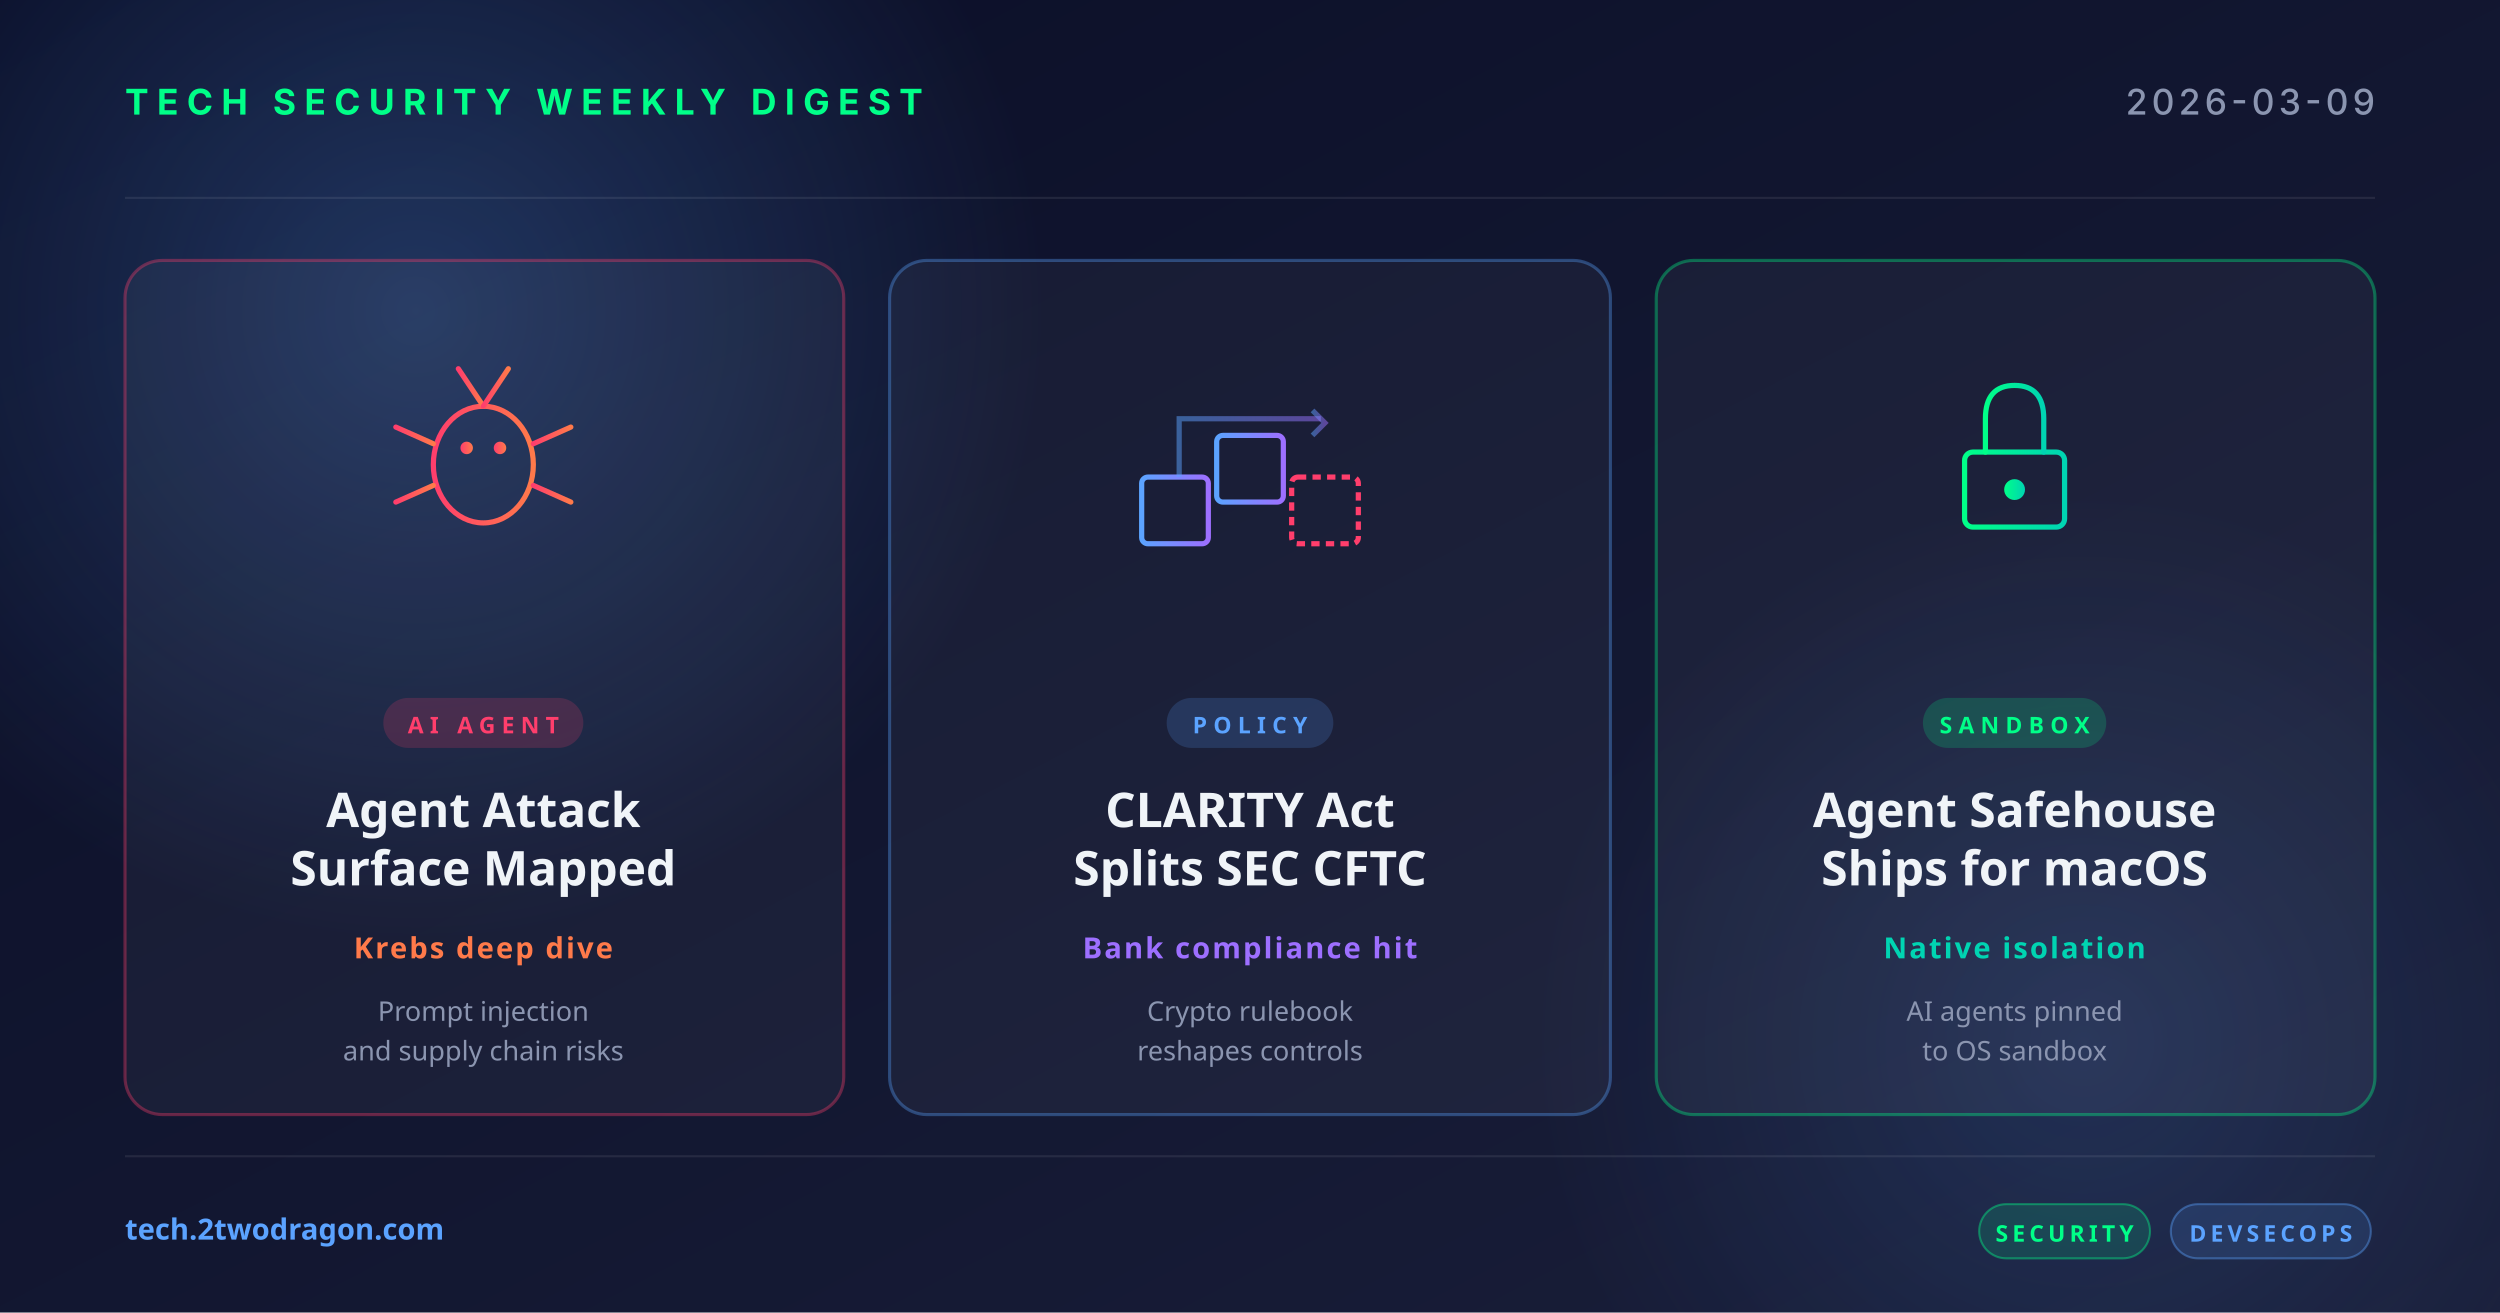
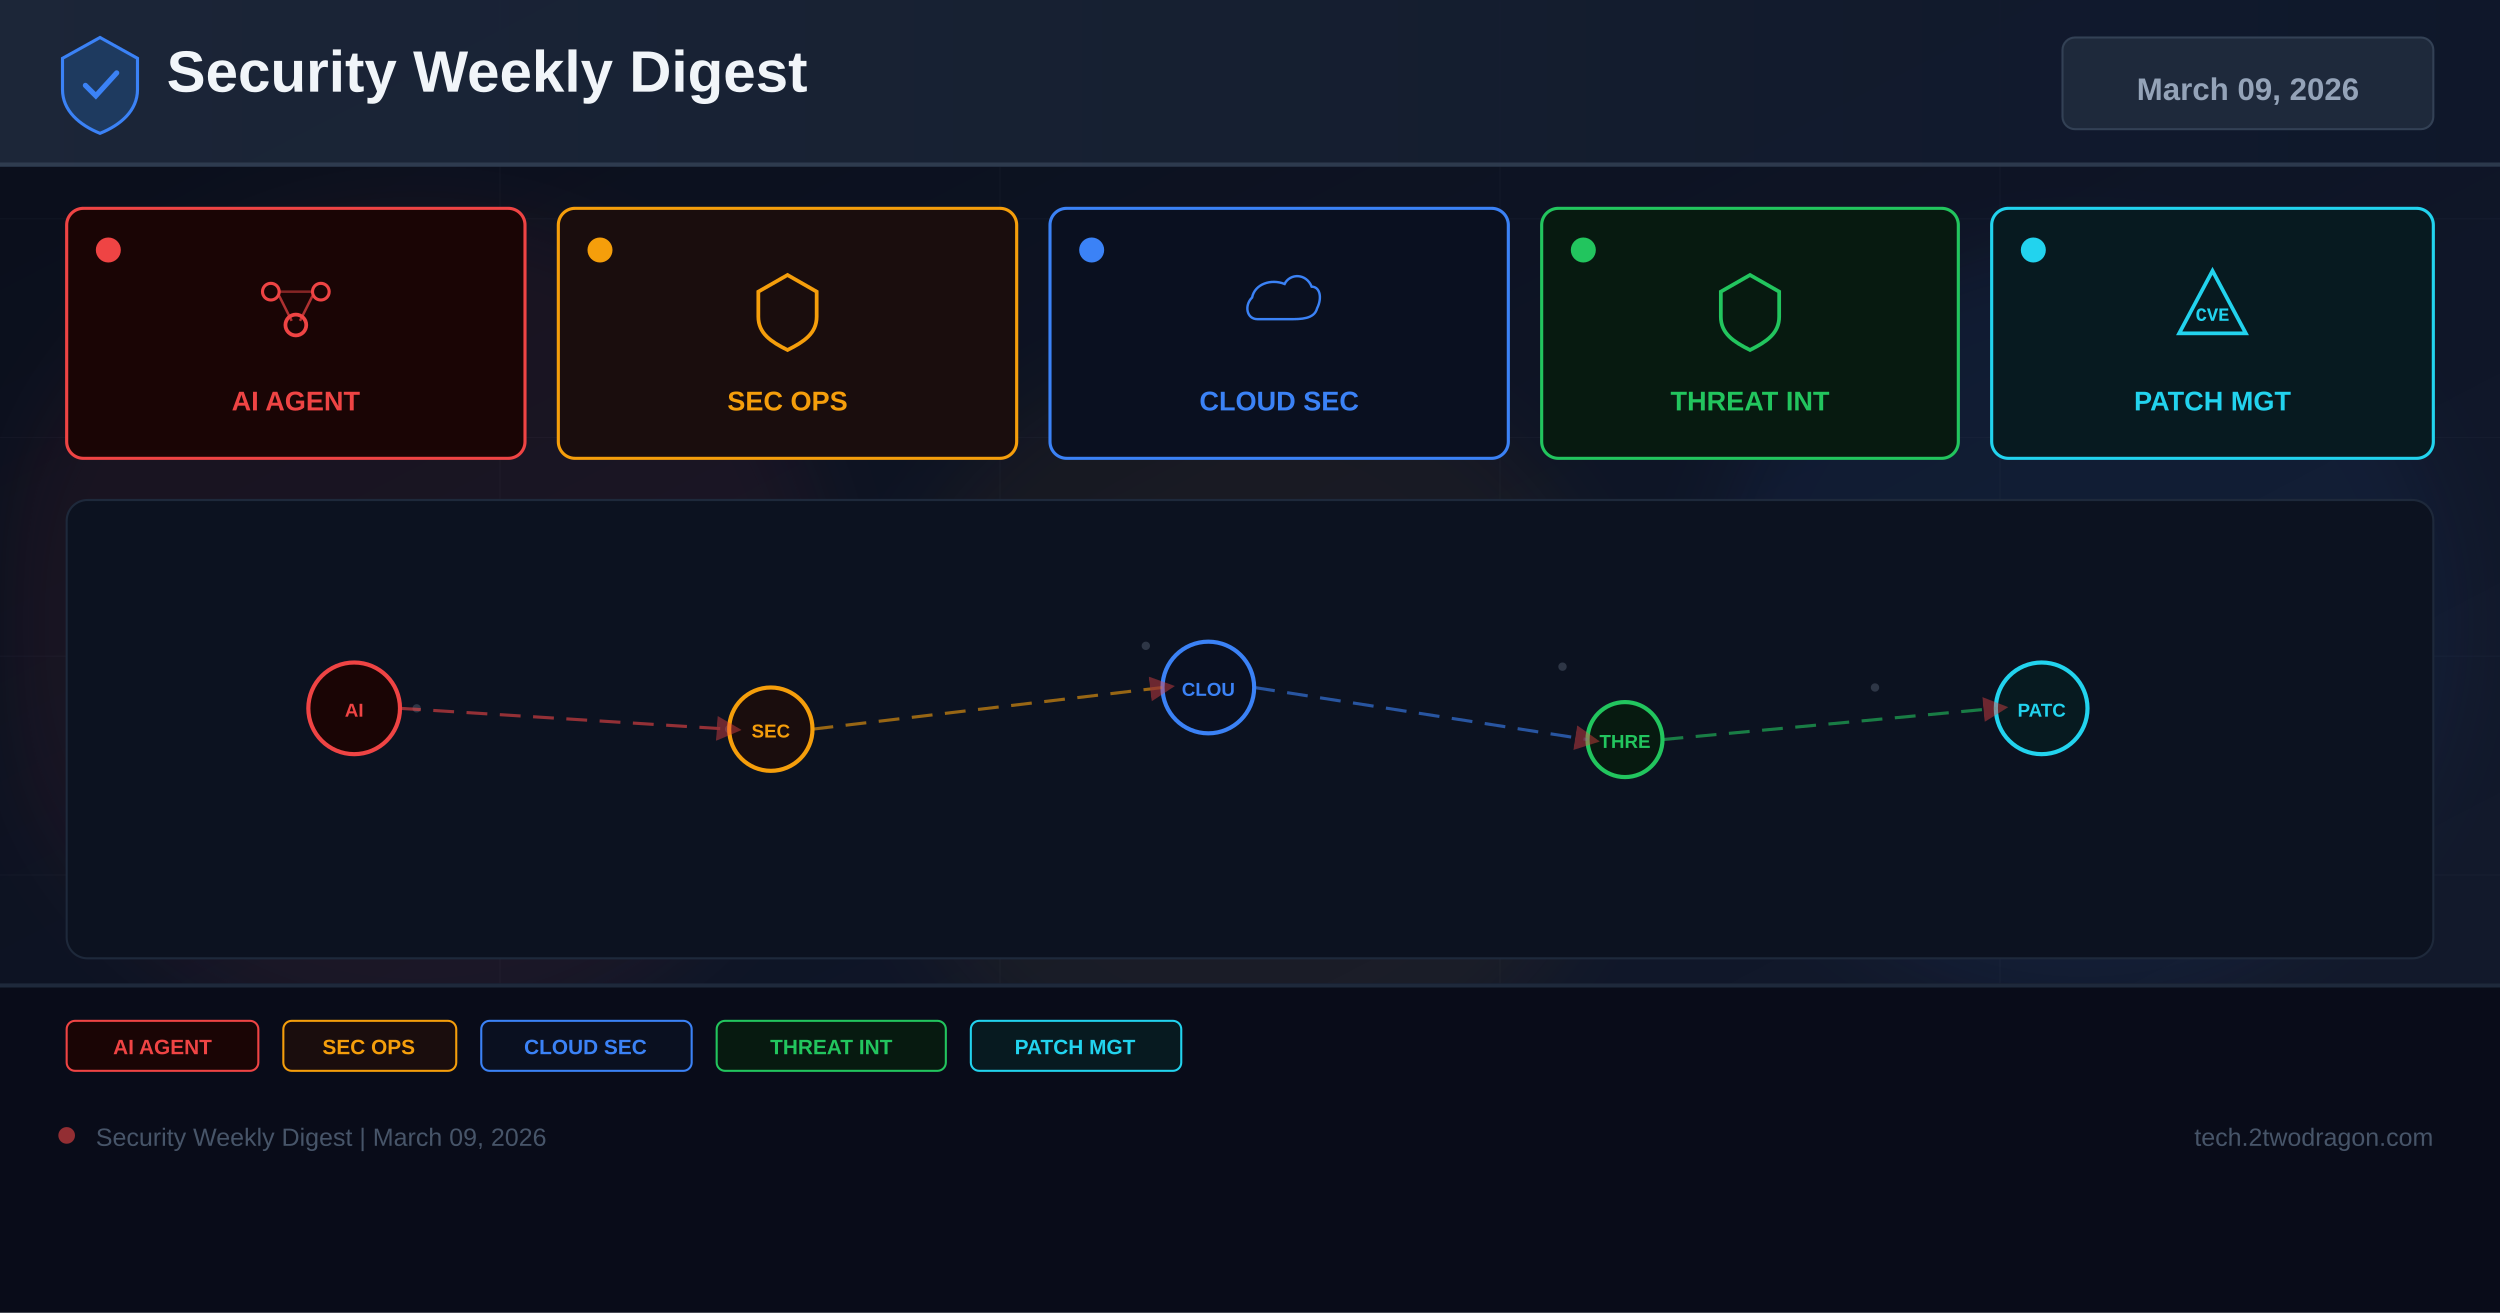
<svg xmlns="http://www.w3.org/2000/svg" width="1200" height="630" viewBox="0 0 1200 630">
  <defs>
-     <linearGradient id="bg" x1="0" y1="0" x2="1" y2="1">
-       <stop offset="0" stop-color="#0a0e27" />
-       <stop offset="1" stop-color="#1a1f3a" />
+     <linearGradient id="bg" x1="0%" y1="0%" x2="100%" y2="100%">
+       <stop offset="0%" stop-color="#0a0e1a" />
+       <stop offset="60%" stop-color="#0f1628" />
+       <stop offset="100%" stop-color="#141b2d" />
    </linearGradient>
-     <linearGradient id="accentRed" x1="0" y1="0" x2="1" y2="0">
-       <stop offset="0" stop-color="#ff3e6c" />
-       <stop offset="1" stop-color="#ff7a4a" />
+     <linearGradient id="hg" x1="0%" y1="0%" x2="100%" y2="0%">
+       <stop offset="0%" stop-color="#1e293b" />
+       <stop offset="100%" stop-color="#0f172a" />
    </linearGradient>
-     <linearGradient id="accentBlue" x1="0" y1="0" x2="1" y2="0">
-       <stop offset="0" stop-color="#5ba3ff" />
-       <stop offset="1" stop-color="#9d6fff" />
-     </linearGradient>
-     <linearGradient id="accentGreen" x1="0" y1="0" x2="1" y2="0">
-       <stop offset="0" stop-color="#00ff88" />
-       <stop offset="1" stop-color="#00d4b2" />
-     </linearGradient>
-     <radialGradient id="glow" cx="0.5" cy="0.5" r="0.5">
-       <stop offset="0" stop-color="#5ba3ff" stop-opacity="0.25" />
-       <stop offset="1" stop-color="#5ba3ff" stop-opacity="0" />
-     </radialGradient>
+     <filter id="glow" x="-50%" y="-50%" width="200%" height="200%">
+       <feGaussianBlur stdDeviation="18" />
+     </filter>
+     <marker id="ar" markerWidth="8" markerHeight="8" refX="4" refY="4" orient="auto">
+       <path d="M0,0 L8,4 L0,8 Z" fill="#ef4444" opacity="0.7" />
+     </marker>
  </defs>
  <rect width="1200" height="630" fill="url(#bg)" />
-   <circle cx="200" cy="150" r="300" fill="url(#glow)" />
-   <circle cx="1000" cy="500" r="260" fill="url(#glow)" opacity="0.6" />
-   <g opacity="0.08" stroke="#ffffff" stroke-width="1">
-     <line x1="60" y1="95" x2="1140" y2="95" />
-     <line x1="60" y1="555" x2="1140" y2="555" />
+   <g opacity="0.04" stroke="#94a3b8" stroke-width="0.5">
+     <line x1="0" y1="105" x2="1200" y2="105" />
+     <line x1="0" y1="210" x2="1200" y2="210" />
+     <line x1="0" y1="315" x2="1200" y2="315" />
+     <line x1="0" y1="420" x2="1200" y2="420" />
+     <line x1="0" y1="525" x2="1200" y2="525" />
+     <line x1="240" y1="0" x2="240" y2="630" />
+     <line x1="480" y1="0" x2="480" y2="630" />
+     <line x1="720" y1="0" x2="720" y2="630" />
+     <line x1="960" y1="0" x2="960" y2="630" />
  </g>
-   <text x="60" y="55" font-family="system-ui, -apple-system, sans-serif" font-size="17" font-weight="700" fill="#00ff88" letter-spacing="4">TECH SECURITY WEEKLY DIGEST</text>
-   <text x="1140" y="55" text-anchor="end" font-family="system-ui, -apple-system, sans-serif" font-size="17" font-weight="500" fill="#8b95b0" letter-spacing="2">2026-03-09</text>
-   <g transform="translate(60, 125)">
-     <rect width="345" height="410" rx="18" fill="rgba(255,255,255,0.04)" stroke="rgba(255,62,108,0.35)" stroke-width="1.5" />
-     <g transform="translate(172, 92)" fill="none" stroke="url(#accentRed)" stroke-width="2.5" stroke-linecap="round">
-       <ellipse cx="0" cy="6" rx="24" ry="28" />
-       <circle cx="-8" cy="-2" r="3" fill="url(#accentRed)" stroke="none" />
-       <circle cx="8" cy="-2" r="3" fill="url(#accentRed)" stroke="none" />
-       <line x1="0" y1="-22" x2="-12" y2="-40" />
-       <line x1="0" y1="-22" x2="12" y2="-40" />
-       <line x1="-24" y1="-4" x2="-42" y2="-12" />
-       <line x1="-24" y1="6" x2="-44" y2="6" />
-       <line x1="-24" y1="16" x2="-42" y2="24" />
-       <line x1="24" y1="-4" x2="42" y2="-12" />
-       <line x1="24" y1="6" x2="44" y2="6" />
-       <line x1="24" y1="16" x2="42" y2="24" />
-     </g>
-     <rect x="124" y="210" width="96" height="24" rx="12" fill="rgba(255,62,108,0.18)" />
-     <text x="172" y="227" text-anchor="middle" font-family="system-ui, sans-serif" font-size="11" font-weight="700" fill="#ff3e6c" letter-spacing="3">AI AGENT</text>
-     <text x="172" y="272" text-anchor="middle" font-family="system-ui, sans-serif" font-size="23" font-weight="700" fill="#f0f4f8">Agent Attack</text>
-     <text x="172" y="300" text-anchor="middle" font-family="system-ui, sans-serif" font-size="23" font-weight="700" fill="#f0f4f8">Surface Mapped</text>
-     <text x="172" y="335" text-anchor="middle" font-family="system-ui, sans-serif" font-size="14" font-weight="600" fill="#ff7a4a" letter-spacing="1">Krebs deep dive</text>
-     <text x="172" y="365" text-anchor="middle" font-family="system-ui, sans-serif" font-size="13" fill="#8b95b0">Prompt injection</text>
-     <text x="172" y="384" text-anchor="middle" font-family="system-ui, sans-serif" font-size="13" fill="#8b95b0">and supply chain risks</text>
+   <circle cx="200" cy="300" r="200" fill="#ef4444" opacity="0.06" filter="url(#glow)" />
+   <circle cx="600" cy="350" r="180" fill="#f59e0b" opacity="0.05" filter="url(#glow)" />
+   <circle cx="1000" cy="300" r="180" fill="#3b82f6" opacity="0.06" filter="url(#glow)" />
+   <rect x="0" y="0" width="1200" height="80" fill="url(#hg)" opacity="0.9" />
+   <rect x="0" y="78" width="1200" height="2" fill="#334155" opacity="0.8" />
+   <g transform="translate(48,40)">
+     <path d="M0,-22 L18,-12 L18,3 C18,13 10,20 0,24 C-10,20 -18,13 -18,3 L-18,-12 Z" fill="#1e3a5f" stroke="#3b82f6" stroke-width="1.5" />
+     <path d="M-7,1 L-2,6 L8,-5" stroke="#3b82f6" stroke-width="2.5" fill="none" stroke-linecap="round" />
  </g>
-   <g transform="translate(427, 125)">
-     <rect width="346" height="410" rx="18" fill="rgba(255,255,255,0.04)" stroke="rgba(91,163,255,0.35)" stroke-width="1.5" />
-     <g transform="translate(173, 92)" fill="none" stroke="url(#accentBlue)" stroke-width="2.5">
-       <rect x="-52" y="12" width="32" height="32" rx="3" />
-       <rect x="-16" y="-8" width="32" height="32" rx="3" />
-       <rect x="20" y="12" width="32" height="32" rx="3" stroke="#ff3e6c" stroke-dasharray="4 3" />
-       <path d="M-34,12 L-34,-16 L34,-16" stroke-opacity="0.5" />
-       <polyline points="30,-20 36,-14 30,-8" stroke-opacity="0.5" />
-     </g>
-     <rect x="133" y="210" width="80" height="24" rx="12" fill="rgba(91,163,255,0.18)" />
-     <text x="173" y="227" text-anchor="middle" font-family="system-ui, sans-serif" font-size="11" font-weight="700" fill="#5ba3ff" letter-spacing="3">POLICY</text>
-     <text x="173" y="272" text-anchor="middle" font-family="system-ui, sans-serif" font-size="23" font-weight="700" fill="#f0f4f8">CLARITY Act</text>
-     <text x="173" y="300" text-anchor="middle" font-family="system-ui, sans-serif" font-size="23" font-weight="700" fill="#f0f4f8">Splits SEC CFTC</text>
-     <text x="173" y="335" text-anchor="middle" font-family="system-ui, sans-serif" font-size="14" font-weight="600" fill="#9d6fff" letter-spacing="1">Bank compliance hit</text>
-     <text x="173" y="365" text-anchor="middle" font-family="system-ui, sans-serif" font-size="13" fill="#8b95b0">Crypto rulebook</text>
-     <text x="173" y="384" text-anchor="middle" font-family="system-ui, sans-serif" font-size="13" fill="#8b95b0">reshapes controls</text>
+   <text x="80" y="44" font-family="Arial,sans-serif" font-size="28" font-weight="700" fill="#f1f5f9">Security Weekly Digest</text>
+   <rect x="990" y="18" width="178" height="44" rx="6" fill="#1e293b" stroke="#334155" stroke-width="1" />
+   <text x="1079" y="48" font-family="Arial,sans-serif" font-size="15" font-weight="700" fill="#94a3b8" text-anchor="middle">March 09, 2026</text>
+   <rect x="32" y="100" width="220" height="120" rx="8" fill="#1a0505" stroke="#ef4444" stroke-width="1.5" />
+   <circle cx="52" cy="120" r="6" fill="#ef4444" />
+   <g transform="translate(142,148)">
+     <circle cx="-12" cy="-8" r="4" fill="none" stroke="#ef4444" stroke-width="1.5" />
+     <circle cx="12" cy="-8" r="4" fill="none" stroke="#ef4444" stroke-width="1.5" />
+     <circle cx="0" cy="8" r="5" fill="none" stroke="#ef4444" stroke-width="1.8" />
+     <line x1="-8" y1="-6" x2="-2" y2="6" stroke="#ef4444" stroke-width="1.2" opacity="0.7" />
+     <line x1="8" y1="-6" x2="2" y2="6" stroke="#ef4444" stroke-width="1.2" opacity="0.7" />
+     <line x1="-8" y1="-8" x2="8" y2="-8" stroke="#ef4444" stroke-width="1.2" opacity="0.5" />
  </g>
-   <g transform="translate(795, 125)">
-     <rect width="345" height="410" rx="18" fill="rgba(255,255,255,0.04)" stroke="rgba(0,255,136,0.35)" stroke-width="1.5" />
-     <g transform="translate(172, 92)" fill="none" stroke="url(#accentGreen)" stroke-width="2.5" stroke-linecap="round">
-       <rect x="-24" y="0" width="48" height="36" rx="4" />
-       <path d="M-14,0 L-14,-16 Q-14,-32 0,-32 Q14,-32 14,-16 L14,0" />
-       <circle cx="0" cy="18" r="5" fill="url(#accentGreen)" stroke="none" />
-     </g>
-     <rect x="128" y="210" width="88" height="24" rx="12" fill="rgba(0,255,136,0.18)" />
-     <text x="172" y="227" text-anchor="middle" font-family="system-ui, sans-serif" font-size="11" font-weight="700" fill="#00ff88" letter-spacing="3">SANDBOX</text>
-     <text x="172" y="272" text-anchor="middle" font-family="system-ui, sans-serif" font-size="23" font-weight="700" fill="#f0f4f8">Agent Safehouse</text>
-     <text x="172" y="300" text-anchor="middle" font-family="system-ui, sans-serif" font-size="23" font-weight="700" fill="#f0f4f8">Ships for macOS</text>
-     <text x="172" y="335" text-anchor="middle" font-family="system-ui, sans-serif" font-size="14" font-weight="600" fill="#00d4b2" letter-spacing="1">Native isolation</text>
-     <text x="172" y="365" text-anchor="middle" font-family="system-ui, sans-serif" font-size="13" fill="#8b95b0">AI agents pinned</text>
-     <text x="172" y="384" text-anchor="middle" font-family="system-ui, sans-serif" font-size="13" fill="#8b95b0">to OS sandbox</text>
+   <text x="142" y="197" font-family="Arial,sans-serif" font-size="13" font-weight="700" fill="#ef4444" text-anchor="middle">AI AGENT</text>
+   <rect x="268" y="100" width="220" height="120" rx="8" fill="#1a0d0d" stroke="#f59e0b" stroke-width="1.5" />
+   <circle cx="288" cy="120" r="6" fill="#f59e0b" />
+   <g transform="translate(378,148)">
+     <path d="M0,-16 L14,-8 L14,4 C14,12 8,16 0,20 C-8,16 -14,12 -14,4 L-14,-8 Z" fill="none" stroke="#f59e0b" stroke-width="1.8" />
  </g>
-   <text x="60" y="595" font-family="system-ui, sans-serif" font-size="14" font-weight="600" fill="#5ba3ff">tech.2twodragon.com</text>
-   <g transform="translate(950, 578)">
-     <rect x="0" y="0" width="82" height="26" rx="13" fill="rgba(0,255,136,0.14)" stroke="rgba(0,255,136,0.4)" />
-     <text x="41" y="18" text-anchor="middle" font-family="system-ui, sans-serif" font-size="11" font-weight="700" fill="#00ff88" letter-spacing="2">SECURITY</text>
-     <rect x="92" y="0" width="96" height="26" rx="13" fill="rgba(91,163,255,0.14)" stroke="rgba(91,163,255,0.4)" />
-     <text x="140" y="18" text-anchor="middle" font-family="system-ui, sans-serif" font-size="11" font-weight="700" fill="#5ba3ff" letter-spacing="2">DEVSECOPS</text>
+   <text x="378" y="197" font-family="Arial,sans-serif" font-size="13" font-weight="700" fill="#f59e0b" text-anchor="middle">SEC OPS</text>
+   <rect x="504" y="100" width="220" height="120" rx="8" fill="#0a1020" stroke="#3b82f6" stroke-width="1.5" />
+   <circle cx="524" cy="120" r="6" fill="#3b82f6" />
+   <g transform="translate(614,148)">
+     <path d="M-16,8 C-24,8 -26,-2 -20,-8 C-18,-18 -6,-22 4,-18 C8,-26 20,-26 24,-16 C30,-16 32,-8 28,0 C26,8 16,8 8,8 Z" fill="none" stroke="#3b82f6" stroke-width="1.8" transform="scale(0.65)" />
  </g>
+   <text x="614" y="197" font-family="Arial,sans-serif" font-size="13" font-weight="700" fill="#3b82f6" text-anchor="middle">CLOUD SEC</text>
+   <rect x="740" y="100" width="200" height="120" rx="8" fill="#071a10" stroke="#22c55e" stroke-width="1.5" />
+   <circle cx="760" cy="120" r="6" fill="#22c55e" />
+   <g transform="translate(840,148)">
+     <path d="M0,-16 L14,-8 L14,4 C14,12 8,16 0,20 C-8,16 -14,12 -14,4 L-14,-8 Z" fill="none" stroke="#22c55e" stroke-width="1.8" />
+   </g>
+   <text x="840" y="197" font-family="Arial,sans-serif" font-size="13" font-weight="700" fill="#22c55e" text-anchor="middle">THREAT INT</text>
+   <rect x="956" y="100" width="212" height="120" rx="8" fill="#071a20" stroke="#22d3ee" stroke-width="1.5" />
+   <circle cx="976" cy="120" r="6" fill="#22d3ee" />
+   <g transform="translate(1062,148)">
+     <path d="M0,-18 L16,12 L-16,12 Z" fill="none" stroke="#22d3ee" stroke-width="1.8" />
+     <text x="0" y="6" font-family="Courier New" font-size="9" font-weight="700" fill="#22d3ee" text-anchor="middle">CVE</text>
+   </g>
+   <text x="1062" y="197" font-family="Arial,sans-serif" font-size="13" font-weight="700" fill="#22d3ee" text-anchor="middle">PATCH MGT</text>
+   <rect x="32" y="240" width="1136" height="220" rx="10" fill="#0c1220" stroke="#1e293b" stroke-width="1" />
+   <g opacity="0.25">
+     <circle cx="180" cy="330" r="2" fill="#94a3b8" />
+     <circle cx="200" cy="340" r="2" fill="#94a3b8" />
+     <circle cx="550" cy="310" r="2" fill="#94a3b8" />
+     <circle cx="570" cy="325" r="2" fill="#94a3b8" />
+     <circle cx="750" cy="320" r="2" fill="#94a3b8" />
+     <circle cx="900" cy="330" r="2" fill="#94a3b8" />
+     <circle cx="350" cy="350" r="2" fill="#94a3b8" />
+     <circle cx="1000" cy="340" r="2" fill="#94a3b8" />
+   </g>
+   <circle cx="170" cy="340" r="22" fill="#1a0505" stroke="#ef4444" stroke-width="2" />
+   <text x="170" y="344" font-family="Arial,sans-serif" font-size="9" font-weight="700" fill="#ef4444" text-anchor="middle">AI</text>
+   <circle cx="370" cy="350" r="20" fill="#1a0d0d" stroke="#f59e0b" stroke-width="2" />
+   <text x="370" y="354" font-family="Arial,sans-serif" font-size="9" font-weight="700" fill="#f59e0b" text-anchor="middle">SEC</text>
+   <circle cx="580" cy="330" r="22" fill="#0a1020" stroke="#3b82f6" stroke-width="2" />
+   <text x="580" y="334" font-family="Arial,sans-serif" font-size="9" font-weight="700" fill="#3b82f6" text-anchor="middle">CLOU</text>
+   <circle cx="780" cy="355" r="18" fill="#071a10" stroke="#22c55e" stroke-width="2" />
+   <text x="780" y="359" font-family="Arial,sans-serif" font-size="9" font-weight="700" fill="#22c55e" text-anchor="middle">THRE</text>
+   <circle cx="980" cy="340" r="22" fill="#071a20" stroke="#22d3ee" stroke-width="2" />
+   <text x="980" y="344" font-family="Arial,sans-serif" font-size="9" font-weight="700" fill="#22d3ee" text-anchor="middle">PATC</text>
+   <line x1="192" y1="340" x2="350" y2="350" stroke="#ef4444" stroke-width="1.5" stroke-dasharray="10 6" opacity="0.6" marker-end="url(#ar)" />
+   <line x1="390" y1="350" x2="558" y2="330" stroke="#f59e0b" stroke-width="1.5" stroke-dasharray="10 6" opacity="0.6" marker-end="url(#ar)" />
+   <line x1="602" y1="330" x2="762" y2="355" stroke="#3b82f6" stroke-width="1.5" stroke-dasharray="10 6" opacity="0.6" marker-end="url(#ar)" />
+   <line x1="798" y1="355" x2="958" y2="340" stroke="#22c55e" stroke-width="1.5" stroke-dasharray="10 6" opacity="0.6" marker-end="url(#ar)" />
+   <rect x="0" y="472" width="1200" height="158" fill="#080c18" opacity="0.95" />
+   <rect x="0" y="472" width="1200" height="2" fill="#1e293b" />
+   <rect x="32" y="490" width="92" height="24" rx="4" fill="#1a0505" stroke="#ef4444" stroke-width="1" />
+   <text x="78" y="506" font-family="Arial,sans-serif" font-size="10" font-weight="700" fill="#ef4444" text-anchor="middle">AI AGENT</text>
+   <rect x="136" y="490" width="83" height="24" rx="4" fill="#1a0d0d" stroke="#f59e0b" stroke-width="1" />
+   <text x="177" y="506" font-family="Arial,sans-serif" font-size="10" font-weight="700" fill="#f59e0b" text-anchor="middle">SEC OPS</text>
+   <rect x="231" y="490" width="101" height="24" rx="4" fill="#0a1020" stroke="#3b82f6" stroke-width="1" />
+   <text x="281" y="506" font-family="Arial,sans-serif" font-size="10" font-weight="700" fill="#3b82f6" text-anchor="middle">CLOUD SEC</text>
+   <rect x="344" y="490" width="110" height="24" rx="4" fill="#071a10" stroke="#22c55e" stroke-width="1" />
+   <text x="399" y="506" font-family="Arial,sans-serif" font-size="10" font-weight="700" fill="#22c55e" text-anchor="middle">THREAT INT</text>
+   <rect x="466" y="490" width="101" height="24" rx="4" fill="#071a20" stroke="#22d3ee" stroke-width="1" />
+   <text x="516" y="506" font-family="Arial,sans-serif" font-size="10" font-weight="700" fill="#22d3ee" text-anchor="middle">PATCH MGT</text>
+   <circle cx="32" cy="545" r="4" fill="#ef4444" opacity="0.6" />
+   <text x="46" y="550" font-family="Arial,sans-serif" font-size="12" fill="#475569">Security Weekly Digest | March 09, 2026</text>
+   <text x="1168" y="550" font-family="Arial,sans-serif" font-size="12" fill="#475569" text-anchor="end">tech.2twodragon.com</text>
</svg>
